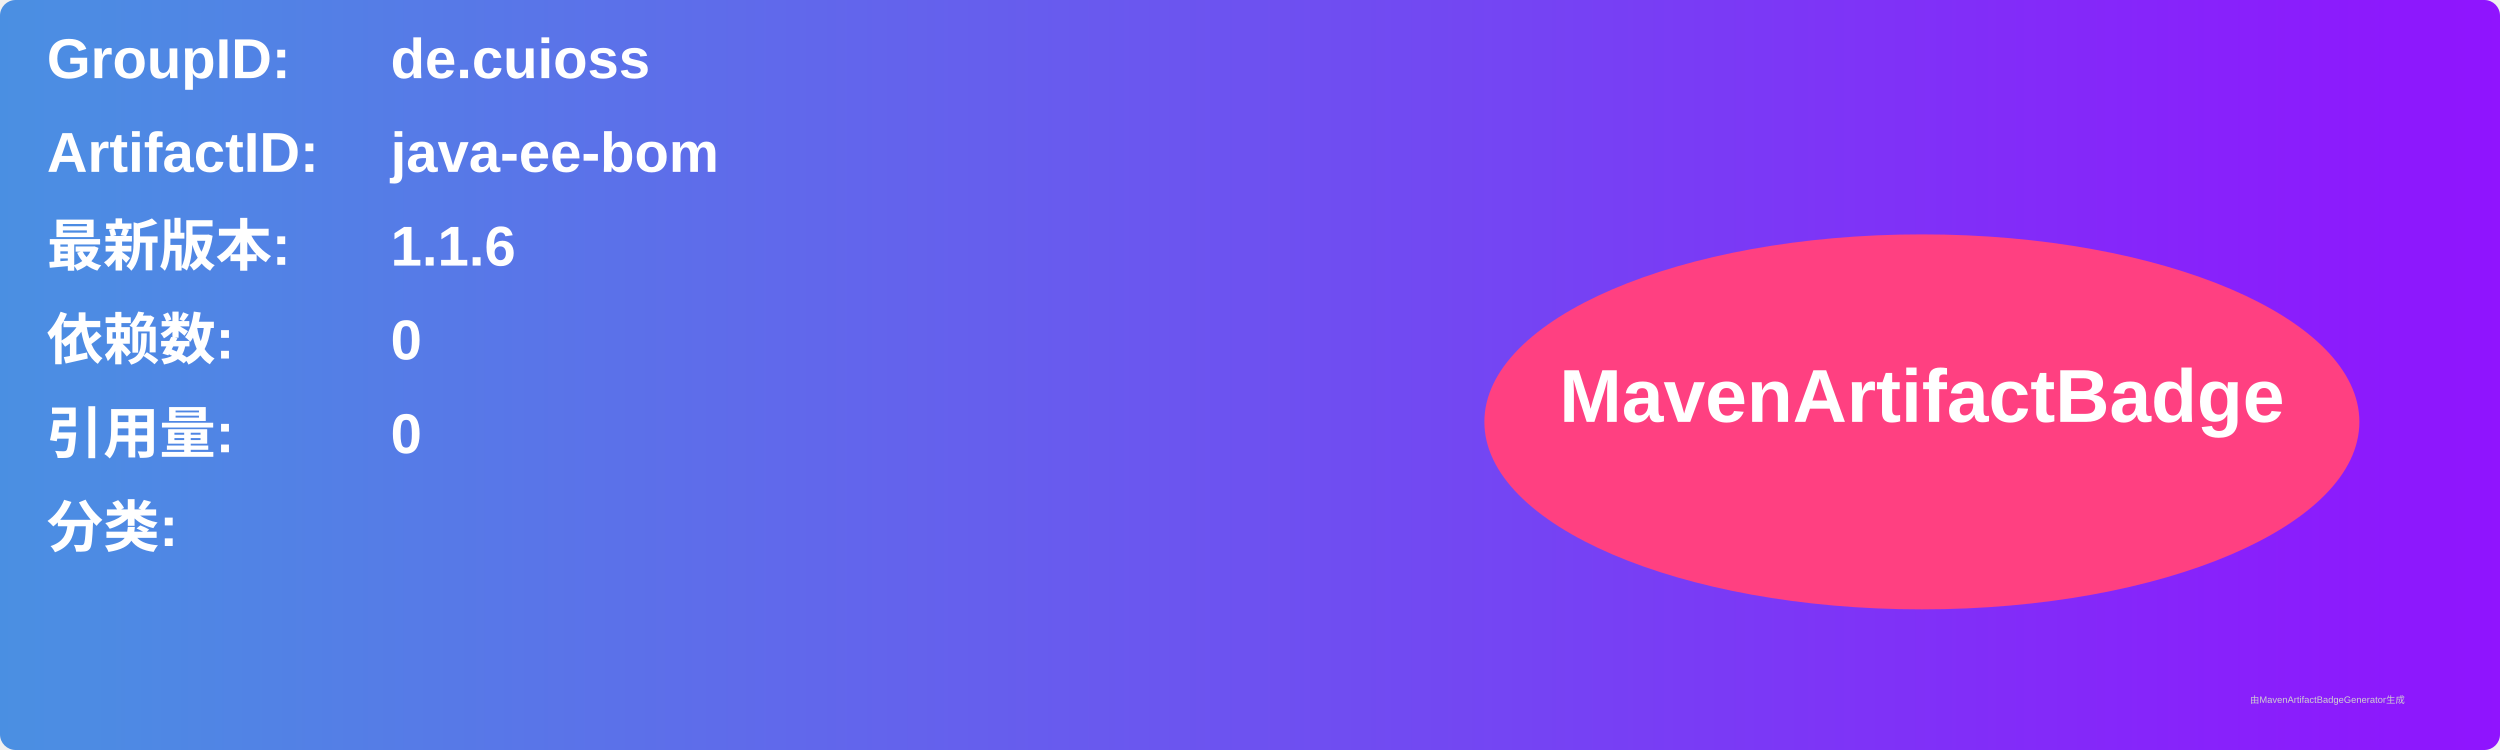
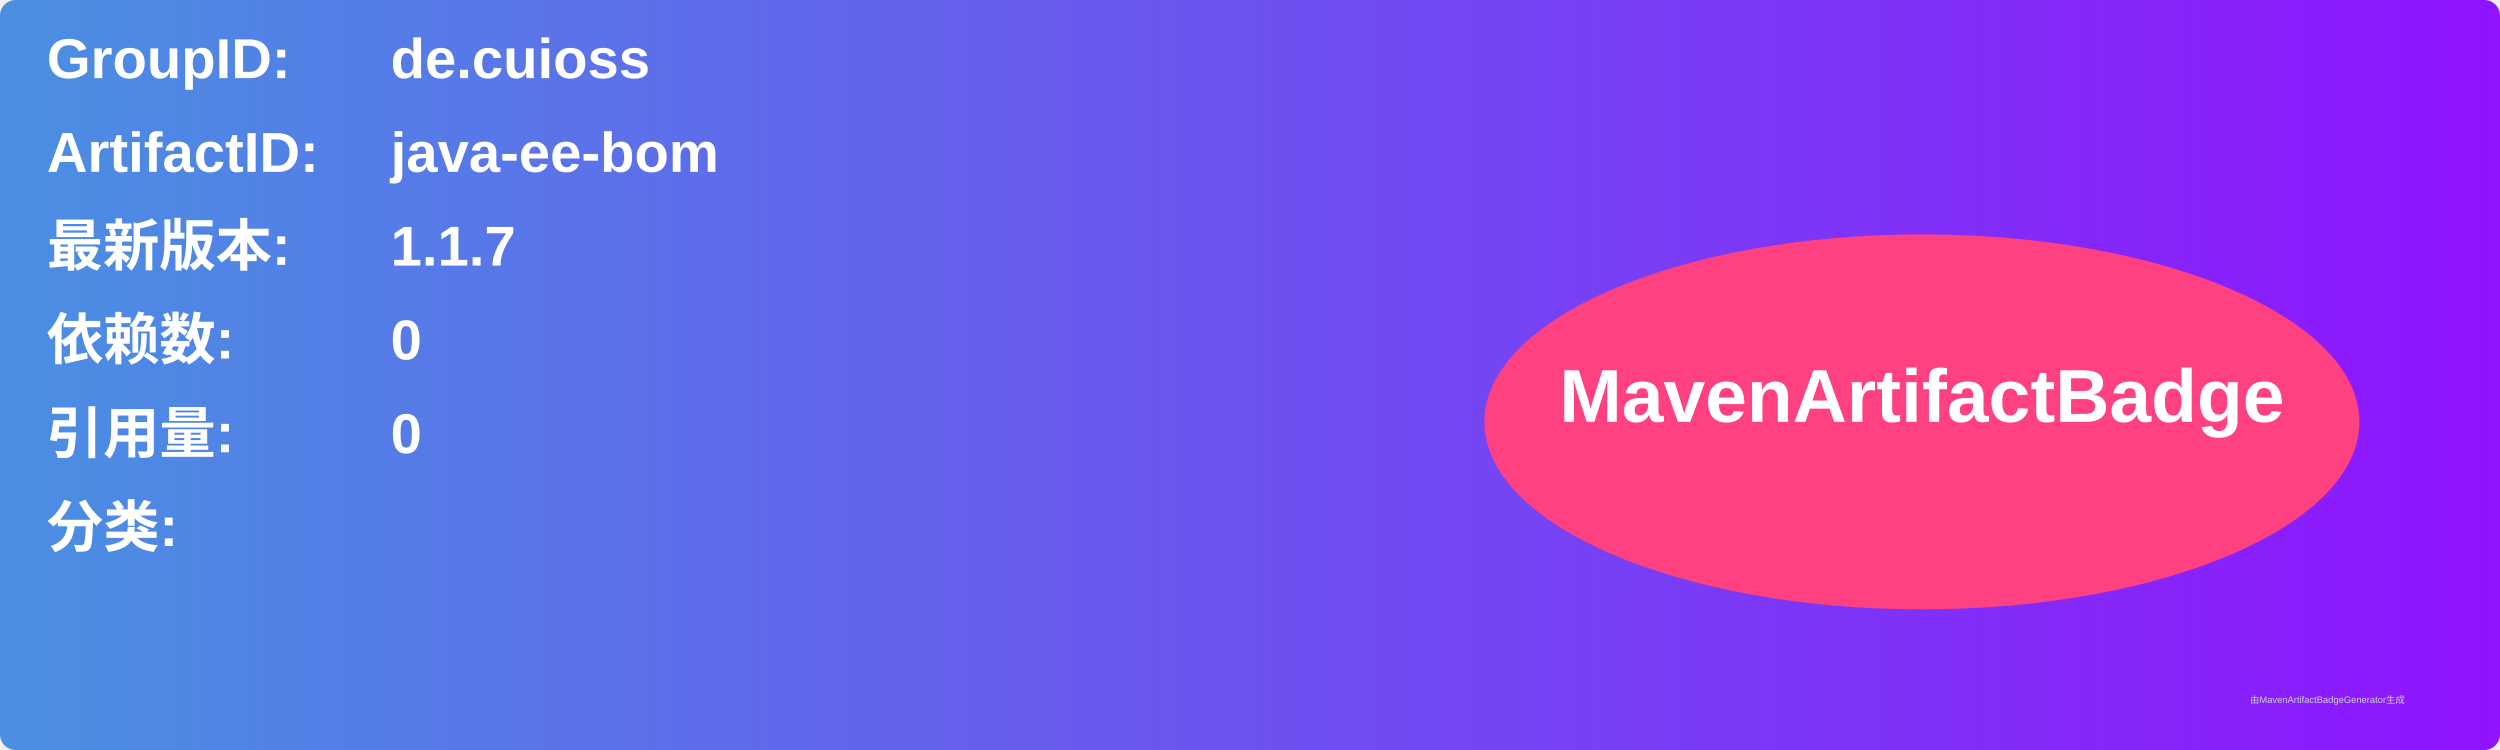
<svg xmlns="http://www.w3.org/2000/svg" width="800" height="240" viewBox="0 0 800 240">
  <linearGradient id="grad" x1="0%" y1="0%" x2="100%" y2="0%">
    <stop offset="0%" stop-color="#4a90e2" />
    <stop offset="100%" stop-color="#9013fe" />
  </linearGradient>
  <rect width="100%" height="100%" rx="5" ry="5" fill="url(#grad)" />
  <g transform="translate(15, 15)">
    <text x="0" y="10" font-family="Arial" font-size="18" fill="white" font-weight="bold" width="260">GroupID:</text>
    <text x="110" y="10" font-family="Arial" font-size="18" fill="white" font-weight="bold" width="460">de.cuioss</text>
    <text x="0" y="40" font-family="Arial" font-size="18" fill="white" font-weight="bold" width="260">ArtifactID:</text>
    <text x="110" y="40" font-family="Arial" font-size="18" fill="white" font-weight="bold" width="460">java-ee-bom</text>
    <text x="0" y="70" font-family="Arial" font-size="18" fill="white" font-weight="bold">最新版本:</text>
    <text x="110" y="70" font-family="Arial" font-size="18" fill="white" font-weight="bold">
-       <tspan font-weight="bold">1.1.6</tspan>
+       <tspan font-weight="bold">1.1.7</tspan>
    </text>
    <text x="0" y="100" font-family="Arial" font-size="18" fill="white" font-weight="bold">依赖数: </text>
    <text x="110" y="100" font-family="Arial" font-size="18" fill="white">
      <tspan font-weight="bold">0</tspan>
    </text>
    <text x="0" y="130" font-family="Arial" font-size="18" fill="white" font-weight="bold">引用量: </text>
    <text x="110" y="130" font-family="Arial" font-size="18" fill="white">
      <tspan font-weight="bold">0</tspan>
    </text>
    <text x="0" y="160" font-family="Arial" font-size="18" fill="white" font-weight="bold">分类:</text>
    <text x="10" y="190" font-family="Arial" font-size="10" fill="white">
      <tspan font-weight="bold" />
    </text>
    <ellipse cx="600" cy="120" rx="140" ry="60" fill="#ff4081" />
    <text x="600" y="120" text-anchor="middle" font-family="Arial" font-size="24" fill="white" font-weight="bold">MavenArtifactBadge</text>
  </g>
  <text x="720" y="225" font-family="Arial" font-size="3" fill="#d0d0d0">由MavenArtifactBadgeGenerator生成</text>
</svg>
